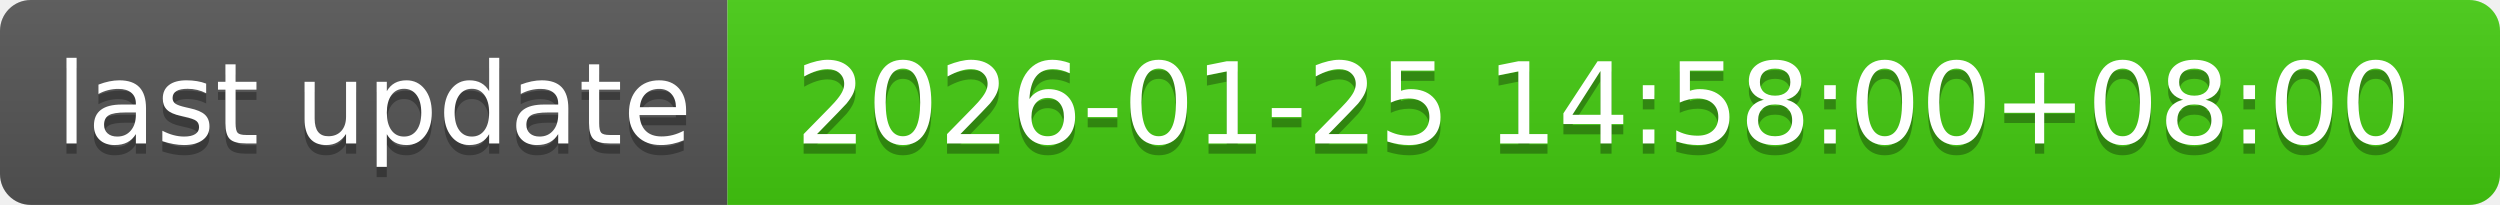
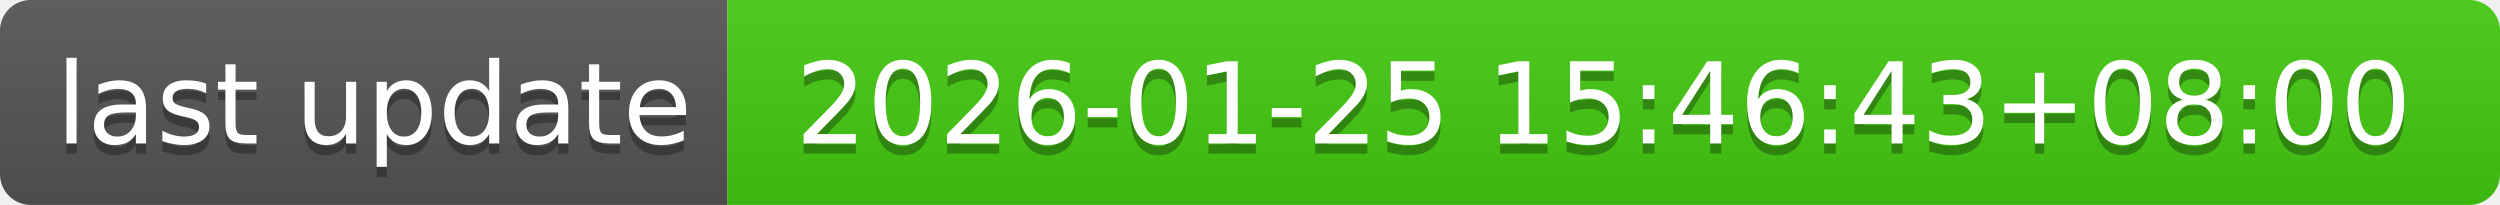
- <svg xmlns="http://www.w3.org/2000/svg" width="244" height="20" role="img" aria-label="last update: 2026-01-25 14:58:00+08:00">
+ <svg xmlns="http://www.w3.org/2000/svg" width="244" height="20" role="img" aria-label="last update: 2026-01-25 15:46:43+08:00">
  <linearGradient id="s" x2="0" y2="100%">
    <stop offset="0" stop-color="#bbb" stop-opacity=".1" />
    <stop offset="1" stop-opacity=".1" />
  </linearGradient>
  <clipPath id="r">
    <rect width="244" height="20" rx="3" fill="#fff" />
  </clipPath>
  <g clip-path="url(#r)">
    <rect width="71" height="20" fill="#555" />
    <rect x="71" width="173" height="20" fill="#4c1" />
    <rect width="244" height="20" fill="url(#s)" />
  </g>
  <g fill="#fff" text-anchor="middle" font-family="Verdana,Geneva,DejaVu Sans,sans-serif" text-rendering="geometricPrecision" font-size="110">
    <text aria-hidden="true" x="365" y="150" fill="#010101" fill-opacity=".3" transform="scale(.1)" textLength="610">last update</text>
    <text x="365" y="140" transform="scale(.1)" fill="#fff" textLength="610">last update</text>
-     <text aria-hidden="true" x="1565" y="150" fill="#010101" fill-opacity=".3" transform="scale(.1)" textLength="1630">2026-01-25 14:58:00+08:00</text>
-     <text x="1565" y="140" transform="scale(.1)" fill="#fff" textLength="1630">2026-01-25 14:58:00+08:00</text>
+     <text aria-hidden="true" x="1565" y="150" fill="#010101" fill-opacity=".3" transform="scale(.1)" textLength="1630">2026-01-25 15:46:43+08:00</text>
+     <text x="1565" y="140" transform="scale(.1)" fill="#fff" textLength="1630">2026-01-25 15:46:43+08:00</text>
  </g>
</svg>
